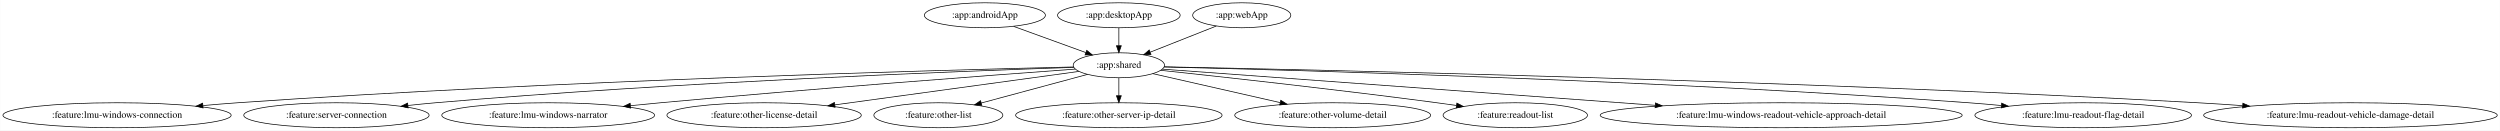
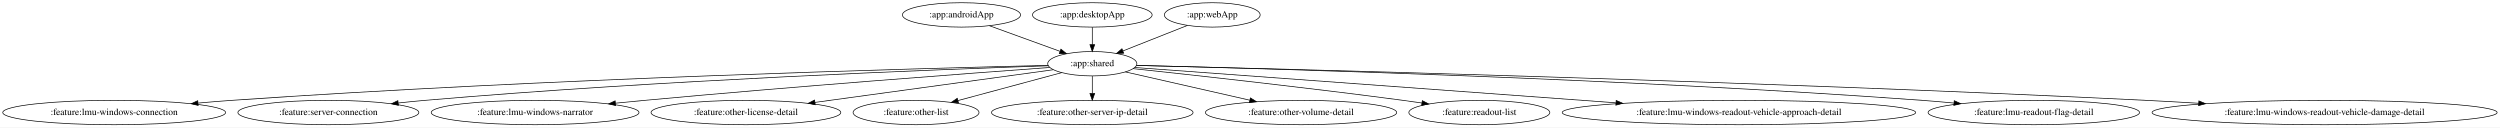
- <svg xmlns="http://www.w3.org/2000/svg" width="3601pt" height="188pt" viewBox="0.00 0.00 3600.67 188.00">
+ <svg xmlns="http://www.w3.org/2000/svg" width="3688pt" height="188pt" viewBox="0.00 0.00 3688.21 188.00">
  <g id="graph0" class="graph" transform="scale(1 1) rotate(0) translate(4 184)">
-     <polygon fill="white" stroke="transparent" points="-4,4 -4,-184 3596.67,-184 3596.67,4 -4,4" />
+     <polygon fill="white" stroke="transparent" points="-4,4 -4,-184 3684.21,-184 3684.21,4 -4,4" />
    <g id="node1" class="node">
      <ellipse fill="none" stroke="black" cx="1414.44" cy="-162" rx="87.18" ry="18" />
      <text text-anchor="middle" x="1414.44" y="-158.3" font-family="Times,serif" font-size="14.00">:app:androidApp</text>
    </g>
    <g id="node2" class="node">
      <ellipse fill="none" stroke="black" cx="1607.44" cy="-90" rx="65.79" ry="18" />
      <text text-anchor="middle" x="1607.44" y="-86.3" font-family="Times,serif" font-size="14.00">:app:shared</text>
    </g>
    <g id="edge1" class="edge">
      <path fill="none" stroke="black" d="M1455.84,-145.98C1486.35,-134.92 1527.92,-119.84 1559.81,-108.27" />
      <polygon fill="black" stroke="black" points="1561.17,-111.5 1569.38,-104.8 1558.78,-104.92 1561.17,-111.5" />
    </g>
    <g id="node4" class="node">
      <ellipse fill="none" stroke="black" cx="164.44" cy="-18" rx="164.37" ry="18" />
      <text text-anchor="middle" x="164.44" y="-14.3" font-family="Times,serif" font-size="14.00">:feature:lmu-windows-connection</text>
    </g>
    <g id="edge3" class="edge">
      <path fill="none" stroke="black" d="M1542.32,-87.56C1355.05,-83.14 799,-68.09 338.44,-36 322.26,-34.87 305.26,-33.48 288.49,-31.97" />
      <polygon fill="black" stroke="black" points="288.36,-28.45 278.08,-31.02 287.72,-35.42 288.36,-28.45" />
    </g>
    <g id="node5" class="node">
      <ellipse fill="none" stroke="black" cx="480.44" cy="-18" rx="133.48" ry="18" />
      <text text-anchor="middle" x="480.44" y="-14.3" font-family="Times,serif" font-size="14.00">:feature:server-connection</text>
    </g>
    <g id="edge4" class="edge">
      <path fill="none" stroke="black" d="M1542.57,-86.95C1384.93,-81.67 969.23,-65.84 623.44,-36 610.53,-34.89 597,-33.53 583.61,-32.07" />
      <polygon fill="black" stroke="black" points="583.75,-28.56 573.42,-30.94 582.97,-35.52 583.75,-28.56" />
    </g>
    <g id="node6" class="node">
      <ellipse fill="none" stroke="black" cx="785.44" cy="-18" rx="153.27" ry="18" />
      <text text-anchor="middle" x="785.44" y="-14.3" font-family="Times,serif" font-size="14.00">:feature:lmu-windows-narrator</text>
    </g>
    <g id="edge5" class="edge">
      <path fill="none" stroke="black" d="M1544.6,-84.47C1427.21,-75.89 1166.63,-56.3 947.44,-36 933.36,-34.7 918.61,-33.25 903.99,-31.78" />
      <polygon fill="black" stroke="black" points="904.19,-28.28 893.89,-30.75 903.48,-35.24 904.19,-28.28" />
    </g>
    <g id="node7" class="node">
      <ellipse fill="none" stroke="black" cx="1096.44" cy="-18" rx="139.98" ry="18" />
      <text text-anchor="middle" x="1096.44" y="-14.3" font-family="Times,serif" font-size="14.00">:feature:other-license-detail</text>
    </g>
    <g id="edge6" class="edge">
      <path fill="none" stroke="black" d="M1549.81,-81.11C1464.6,-69.43 1303.72,-47.4 1198.32,-32.96" />
      <polygon fill="black" stroke="black" points="1198.68,-29.47 1188.3,-31.58 1197.73,-36.41 1198.68,-29.47" />
    </g>
    <g id="node8" class="node">
      <ellipse fill="none" stroke="black" cx="1347.44" cy="-18" rx="92.88" ry="18" />
      <text text-anchor="middle" x="1347.44" y="-14.3" font-family="Times,serif" font-size="14.00">:feature:other-list</text>
    </g>
    <g id="edge7" class="edge">
      <path fill="none" stroke="black" d="M1562.44,-76.89C1520.11,-65.49 1456.35,-48.32 1409.25,-35.64" />
      <polygon fill="black" stroke="black" points="1410.04,-32.23 1399.47,-33.01 1408.22,-38.99 1410.04,-32.23" />
    </g>
    <g id="node9" class="node">
      <ellipse fill="none" stroke="black" cx="1607.44" cy="-18" rx="148.67" ry="18" />
      <text text-anchor="middle" x="1607.44" y="-14.3" font-family="Times,serif" font-size="14.00">:feature:other-server-ip-detail</text>
    </g>
    <g id="edge8" class="edge">
      <path fill="none" stroke="black" d="M1607.44,-71.7C1607.44,-63.98 1607.44,-54.71 1607.44,-46.11" />
      <polygon fill="black" stroke="black" points="1610.94,-46.1 1607.44,-36.1 1603.94,-46.1 1610.94,-46.1" />
    </g>
    <g id="node10" class="node">
      <ellipse fill="none" stroke="black" cx="1915.44" cy="-18" rx="141.07" ry="18" />
      <text text-anchor="middle" x="1915.44" y="-14.3" font-family="Times,serif" font-size="14.00">:feature:other-volume-detail</text>
    </g>
    <g id="edge9" class="edge">
      <path fill="none" stroke="black" d="M1656.24,-77.91C1705.52,-66.71 1782.34,-49.25 1839.58,-36.24" />
      <polygon fill="black" stroke="black" points="1840.69,-39.58 1849.66,-33.95 1839.14,-32.75 1840.69,-39.58" />
    </g>
    <g id="node11" class="node">
      <ellipse fill="none" stroke="black" cx="2178.44" cy="-18" rx="103.98" ry="18" />
      <text text-anchor="middle" x="2178.44" y="-14.3" font-family="Times,serif" font-size="14.00">:feature:readout-list</text>
    </g>
    <g id="edge10" class="edge">
      <path fill="none" stroke="black" d="M1667.53,-82.71C1755.14,-73.38 1923.01,-54.95 2065.44,-36 2074.63,-34.78 2084.24,-33.43 2093.8,-32.05" />
      <polygon fill="black" stroke="black" points="2094.33,-35.51 2103.72,-30.61 2093.32,-28.59 2094.33,-35.51" />
    </g>
    <g id="node12" class="node">
      <ellipse fill="none" stroke="black" cx="2561.44" cy="-18" rx="260.75" ry="18" />
      <text text-anchor="middle" x="2561.44" y="-14.3" font-family="Times,serif" font-size="14.00">:feature:lmu-windows-readout-vehicle-approach-detail</text>
    </g>
    <g id="edge11" class="edge">
      <path fill="none" stroke="black" d="M1670.03,-84.41C1812.03,-73.99 2163.06,-48.23 2379.83,-32.33" />
      <polygon fill="black" stroke="black" points="2380.34,-35.8 2390.05,-31.58 2379.82,-28.82 2380.34,-35.8" />
    </g>
    <g id="node13" class="node">
      <ellipse fill="none" stroke="black" cx="2996.44" cy="-18" rx="155.97" ry="18" />
      <text text-anchor="middle" x="2996.44" y="-14.3" font-family="Times,serif" font-size="14.00">:feature:lmu-readout-flag-detail</text>
    </g>
    <g id="edge12" class="edge">
      <path fill="none" stroke="black" d="M1672.53,-87.54C1855.38,-83.15 2389.14,-68.33 2831.44,-36 2846.63,-34.89 2862.59,-33.51 2878.36,-32.02" />
      <polygon fill="black" stroke="black" points="2879.06,-35.47 2888.68,-31.03 2878.39,-28.51 2879.06,-35.47" />
    </g>
    <g id="node14" class="node">
-       <ellipse fill="none" stroke="black" cx="3381.44" cy="-18" rx="211.46" ry="18" />
-       <text text-anchor="middle" x="3381.44" y="-14.3" font-family="Times,serif" font-size="14.00">:feature:lmu-readout-vehicle-damage-detail</text>
+       <ellipse fill="none" stroke="black" cx="3425.44" cy="-18" rx="254.55" ry="18" />
+       <text text-anchor="middle" x="3425.44" y="-14.3" font-family="Times,serif" font-size="14.00">:feature:lmu-windows-readout-vehicle-damage-detail</text>
    </g>
    <g id="edge13" class="edge">
-       <path fill="none" stroke="black" d="M1672.62,-87.78C1886.25,-83.57 2584.64,-68.11 3161.44,-36 3182.32,-34.84 3204.3,-33.4 3225.97,-31.85" />
-       <polygon fill="black" stroke="black" points="3226.51,-35.32 3236.23,-31.11 3226.01,-28.34 3226.51,-35.32" />
+       <path fill="none" stroke="black" d="M1672.6,-87.48C1886.19,-82.36 2584.44,-64.41 3161.44,-36 3186.76,-34.75 3213.43,-33.25 3239.7,-31.67" />
+       <polygon fill="black" stroke="black" points="3239.98,-35.16 3249.74,-31.06 3239.55,-28.17 3239.98,-35.16" />
    </g>
    <g id="node3" class="node">
      <ellipse fill="none" stroke="black" cx="1607.44" cy="-162" rx="88.28" ry="18" />
      <text text-anchor="middle" x="1607.44" y="-158.3" font-family="Times,serif" font-size="14.00">:app:desktopApp</text>
    </g>
    <g id="edge2" class="edge">
      <path fill="none" stroke="black" d="M1607.44,-143.7C1607.44,-135.98 1607.44,-126.71 1607.44,-118.11" />
      <polygon fill="black" stroke="black" points="1610.94,-118.1 1607.44,-108.1 1603.94,-118.1 1610.94,-118.1" />
    </g>
    <g id="node15" class="node">
      <ellipse fill="none" stroke="black" cx="1784.44" cy="-162" rx="70.69" ry="18" />
      <text text-anchor="middle" x="1784.44" y="-158.3" font-family="Times,serif" font-size="14.00">:app:webApp</text>
    </g>
    <g id="edge14" class="edge">
      <path fill="none" stroke="black" d="M1747.76,-146.5C1720.2,-135.59 1682.27,-120.6 1652.8,-108.94" />
      <polygon fill="black" stroke="black" points="1653.74,-105.55 1643.16,-105.13 1651.17,-112.06 1653.74,-105.55" />
    </g>
  </g>
</svg>
